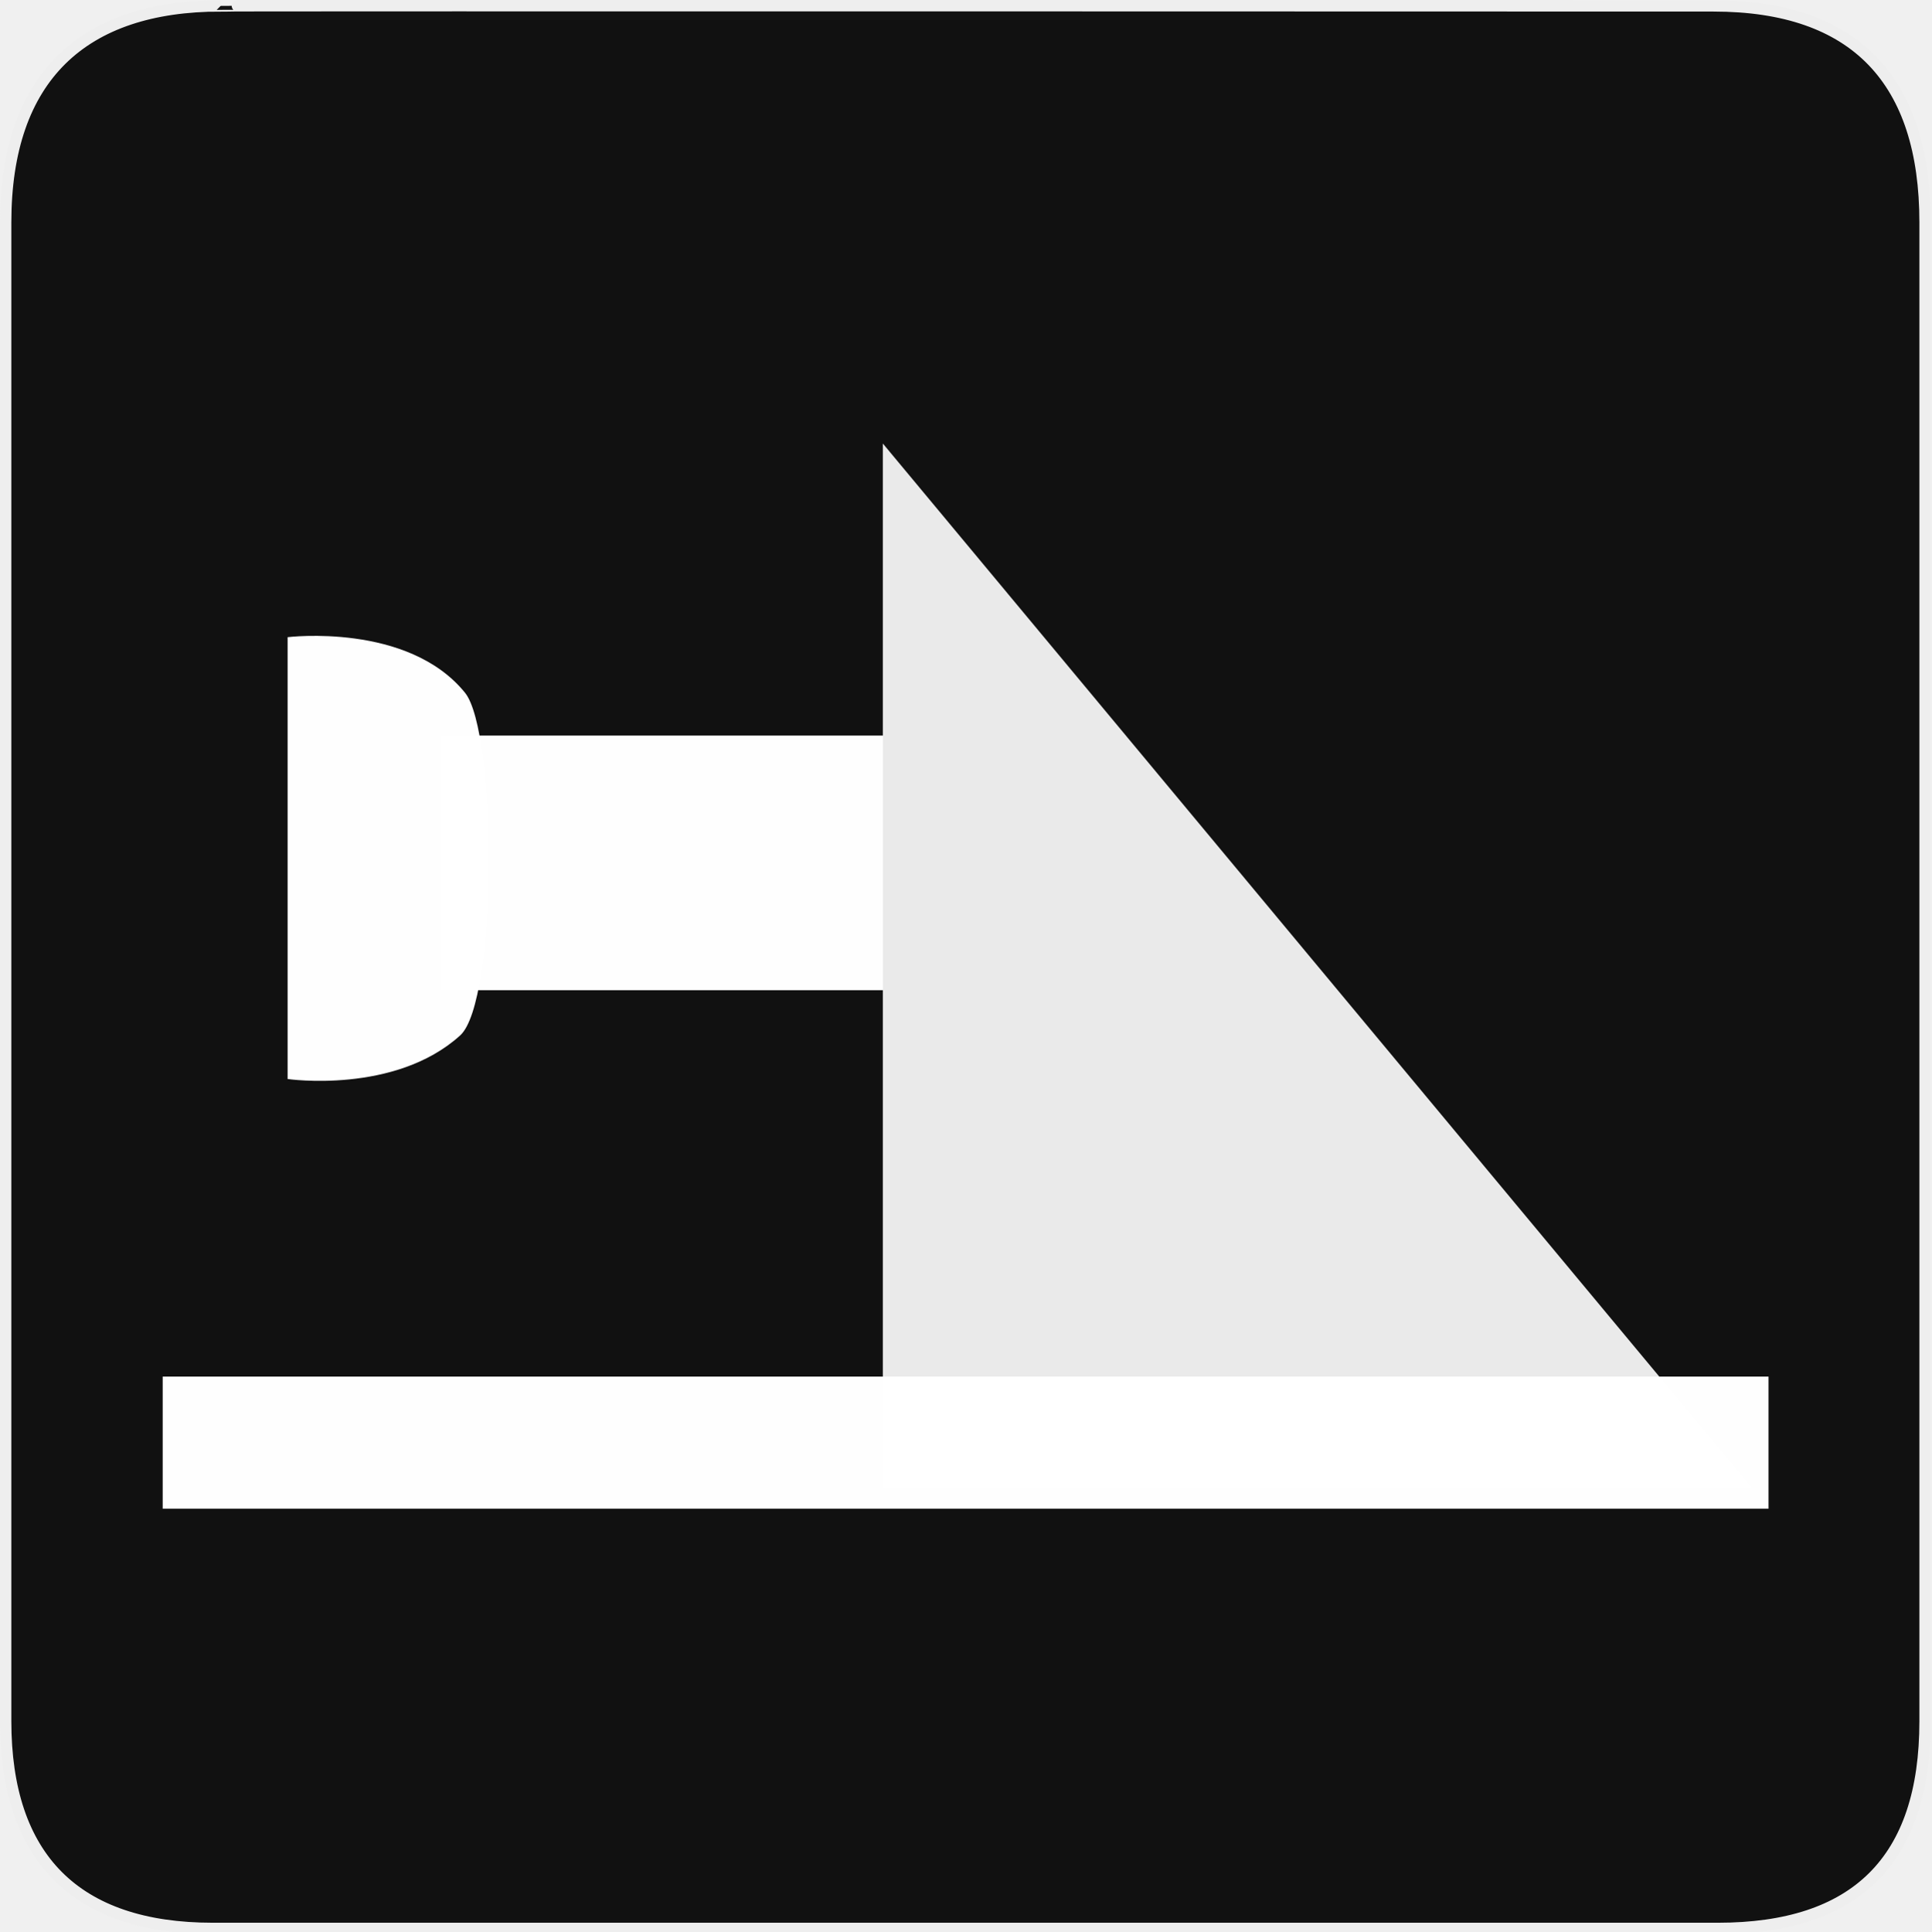
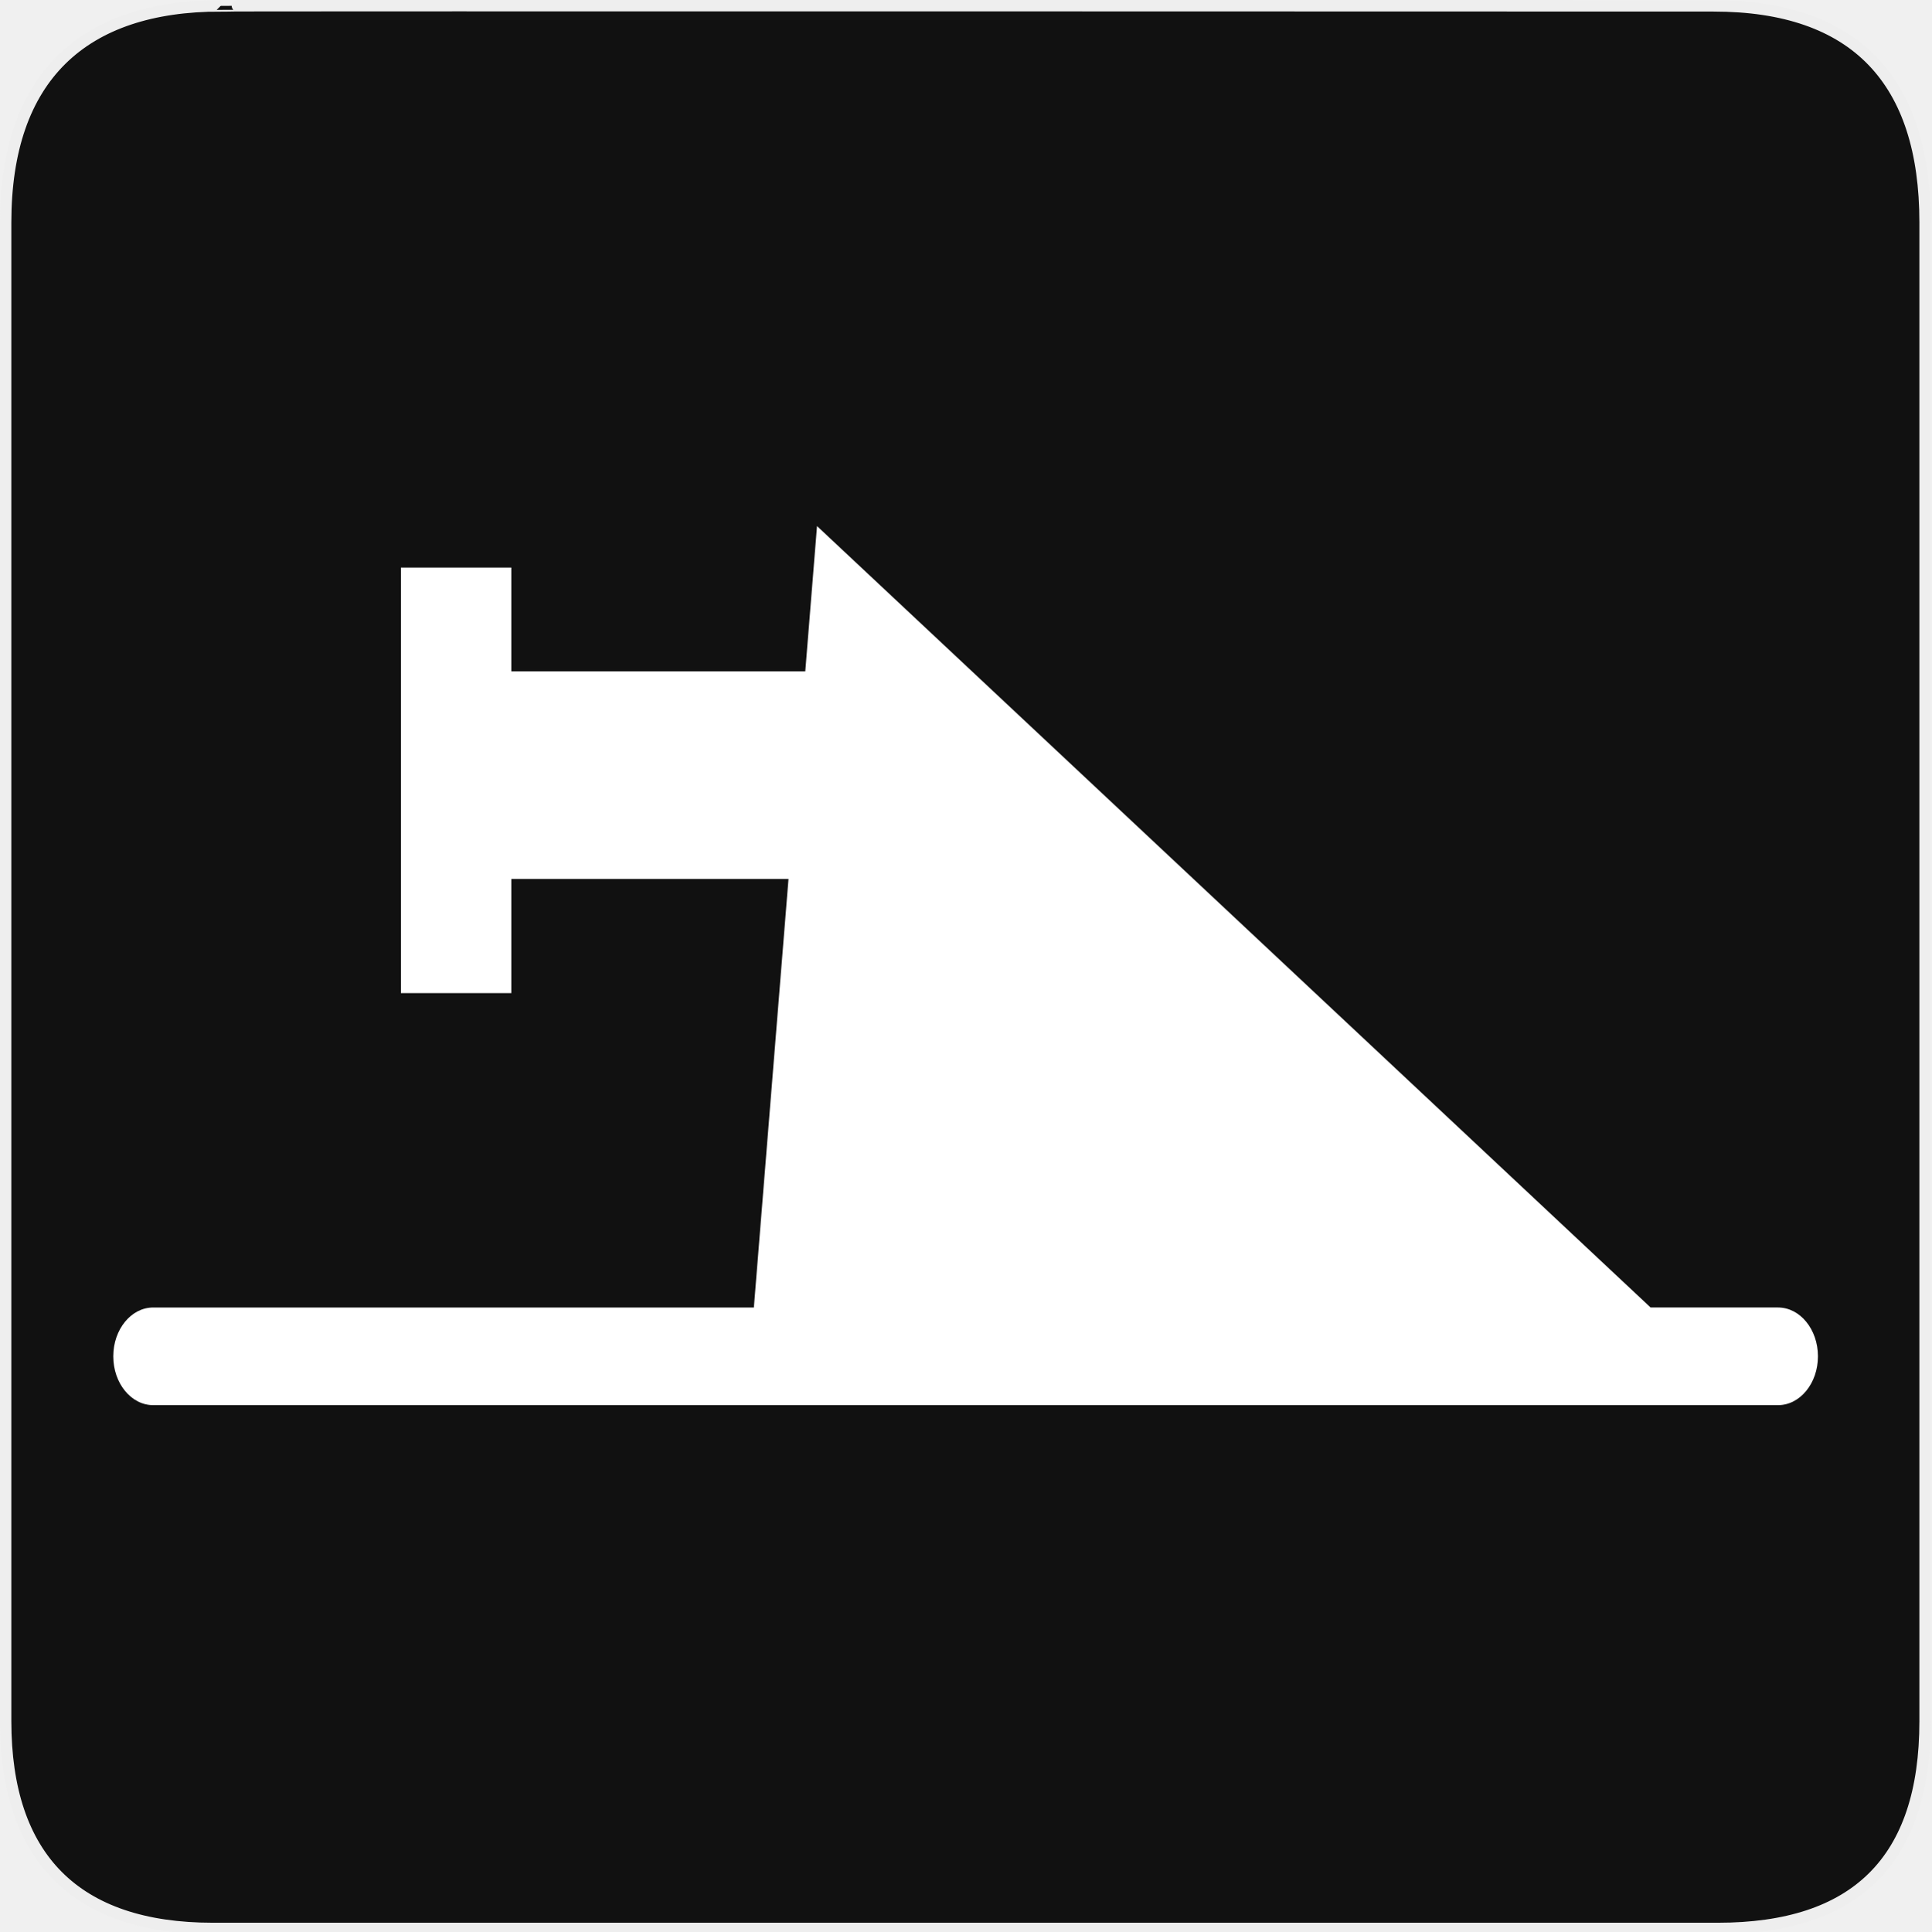
<svg xmlns="http://www.w3.org/2000/svg" version="1.0" width="580" height="580" id="svg2">
  <defs id="defs4">
    <style type="text/css" id="style6">
   
    .fil0 {fill:#EF7900}
   
  </style>
  </defs>
  <g id="g1327">
    <path d="M 66.275,1.768 C 24.94,1.768 1.704,23.139 1.704,66.804 L 1.704,516.927 C 1.704,557.771 22.598,579.156 63.896,579.156 L 515.92,579.156 C 557.227,579.156 578.149,558.84 578.149,516.927 L 578.149,66.804 C 578.149,24.203 557.227,1.768 514.627,1.768 C 514.624,1.768 66.133,1.625 66.275,1.768 z" style="fill:#111111;stroke:#eeeeee;stroke-width:3.408" id="path1329" />
  </g>
-   <path style="color:#000000;fill:#ffffff;fill-opacity:0.913;fill-rule:nonzero;stroke:none;stroke-width:39.437;marker:none;visibility:visible;display:inline;overflow:visible;enable-background:accumulate" d="m 265.137,133.195 260.963,313.609 -260.963,0 z" id="rect2993" />
-   <path style="fill:none;stroke:#ffffff;stroke-width:39.687;stroke-linecap:butt;stroke-linejoin:miter;stroke-miterlimit:4;stroke-opacity:0.996;stroke-dasharray:none" d="m 48.863,433.27 482.273,0" id="path3764" />
-   <path style="font-size:medium;font-style:normal;font-variant:normal;font-weight:normal;font-stretch:normal;text-indent:0;text-align:start;text-decoration:none;line-height:normal;letter-spacing:normal;word-spacing:normal;text-transform:none;direction:ltr;block-progression:tb;writing-mode:lr-tb;text-anchor:start;baseline-shift:baseline;color:#000000;fill:#ffffff;fill-opacity:0.996;stroke:none;stroke-width:84.755;marker:none;visibility:visible;display:inline;overflow:visible;enable-background:accumulate;font-family:Sans;-inkscape-font-specification:Sans" d="m 132.443,220.91 0,76.474 132.729,0 0,-76.474 -132.729,0 z" id="path3764-4" />
-   <path style="font-size:medium;font-style:normal;font-variant:normal;font-weight:normal;font-stretch:normal;text-indent:0;text-align:start;text-decoration:none;line-height:normal;letter-spacing:normal;word-spacing:normal;text-transform:none;direction:ltr;block-progression:tb;writing-mode:lr-tb;text-anchor:start;baseline-shift:baseline;color:#000000;fill:#ffffff;fill-opacity:0.996;stroke:none;stroke-width:147.062;marker:none;visibility:visible;display:inline;overflow:visible;enable-background:accumulate;font-family:Sans;-inkscape-font-specification:Sans" d="m 86.379,191.359 0,132.701 c 0,0 32.201,4.669 51.81,-13.084 11.275,-10.208 11.044,-91.08 1.466,-102.923 -17.113,-21.16 -53.276,-16.693 -53.276,-16.693 z" id="path3764-4-7" />
+   <g id="Layer_1" transform="matrix(1,0,0,1.222205,0,-64.43948)">
+     <path style="fill:#ffffff" d="m 533.979,374.008 -38.258,0 -250.35,-192.016 -3.526,35.703 -88.281,0 0,-25.501 -33.152,0 0,104.558 33.152,0 0,-28.052 83.244,0 -10.401,105.309 -180.386,0 c -6.627,0 -12,5.373 -12,12 0,6.627 5.373,12 12,12 l 487.958,0 c 6.628,0 12,-5.373 12,-12 0,-6.627 -5.372,-12.001 -12,-12.001 z" id="path9" />
+   </g>
</svg>
